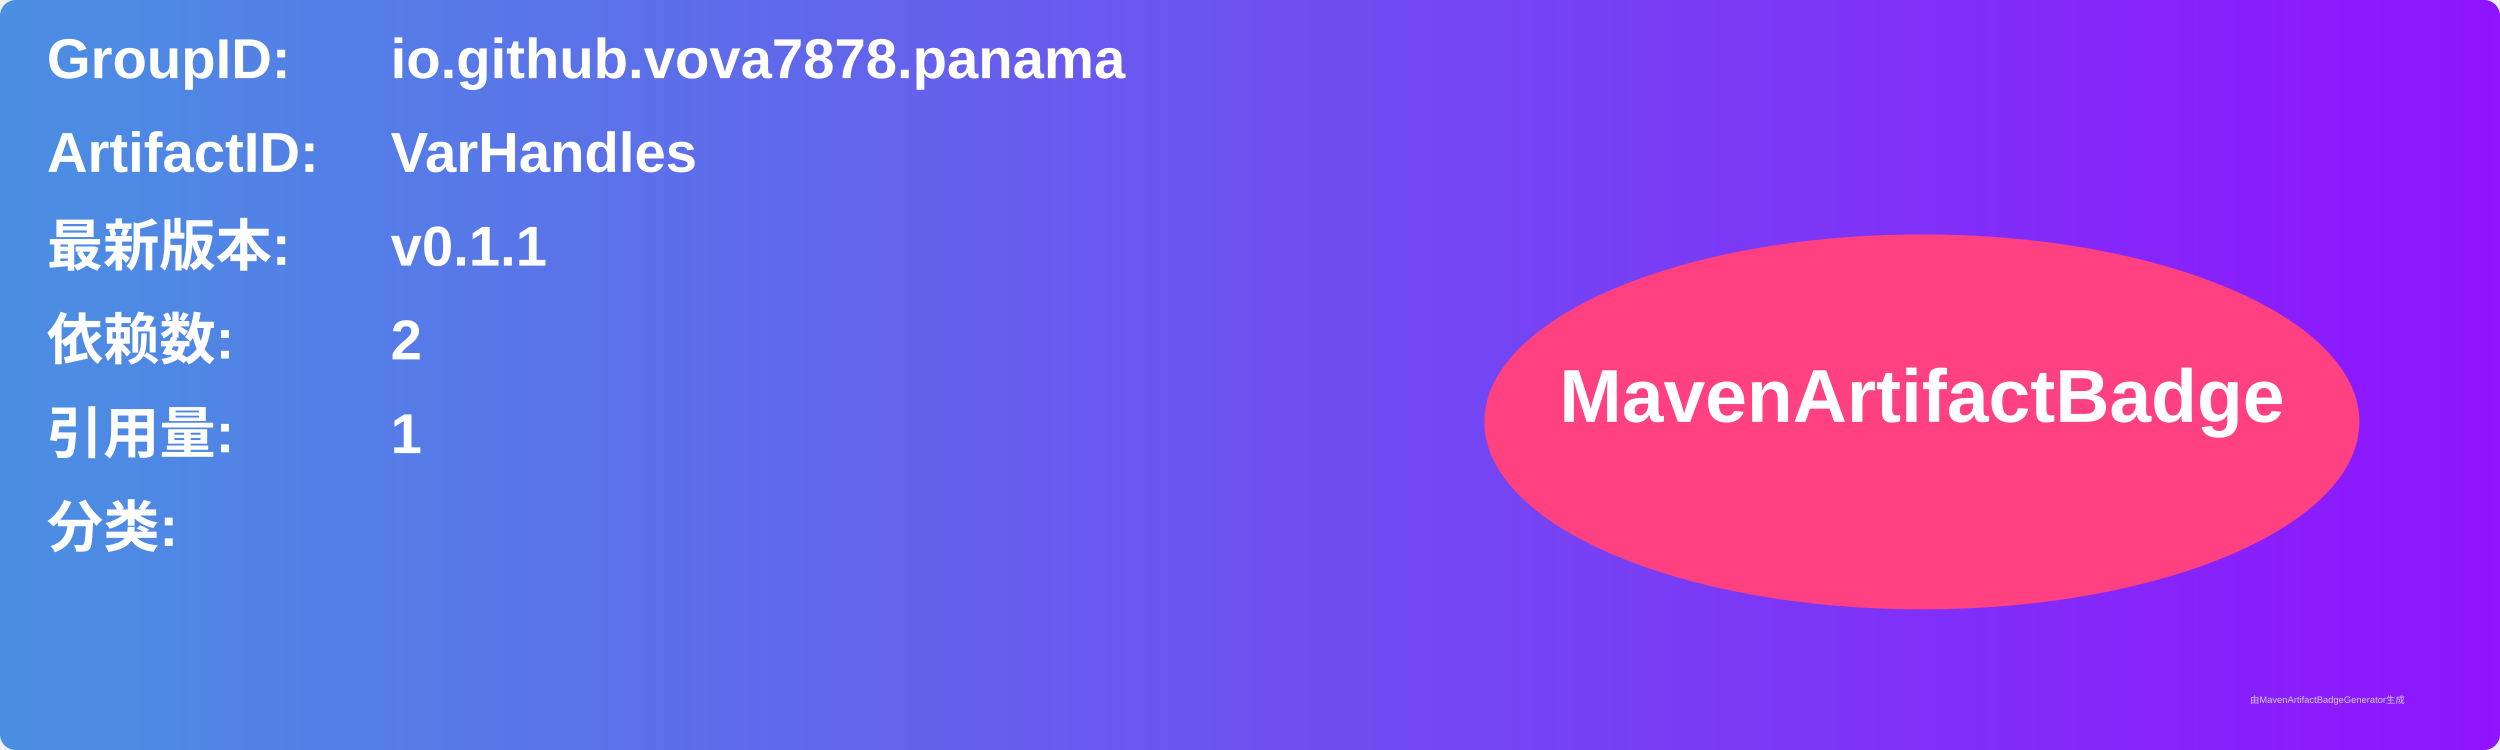
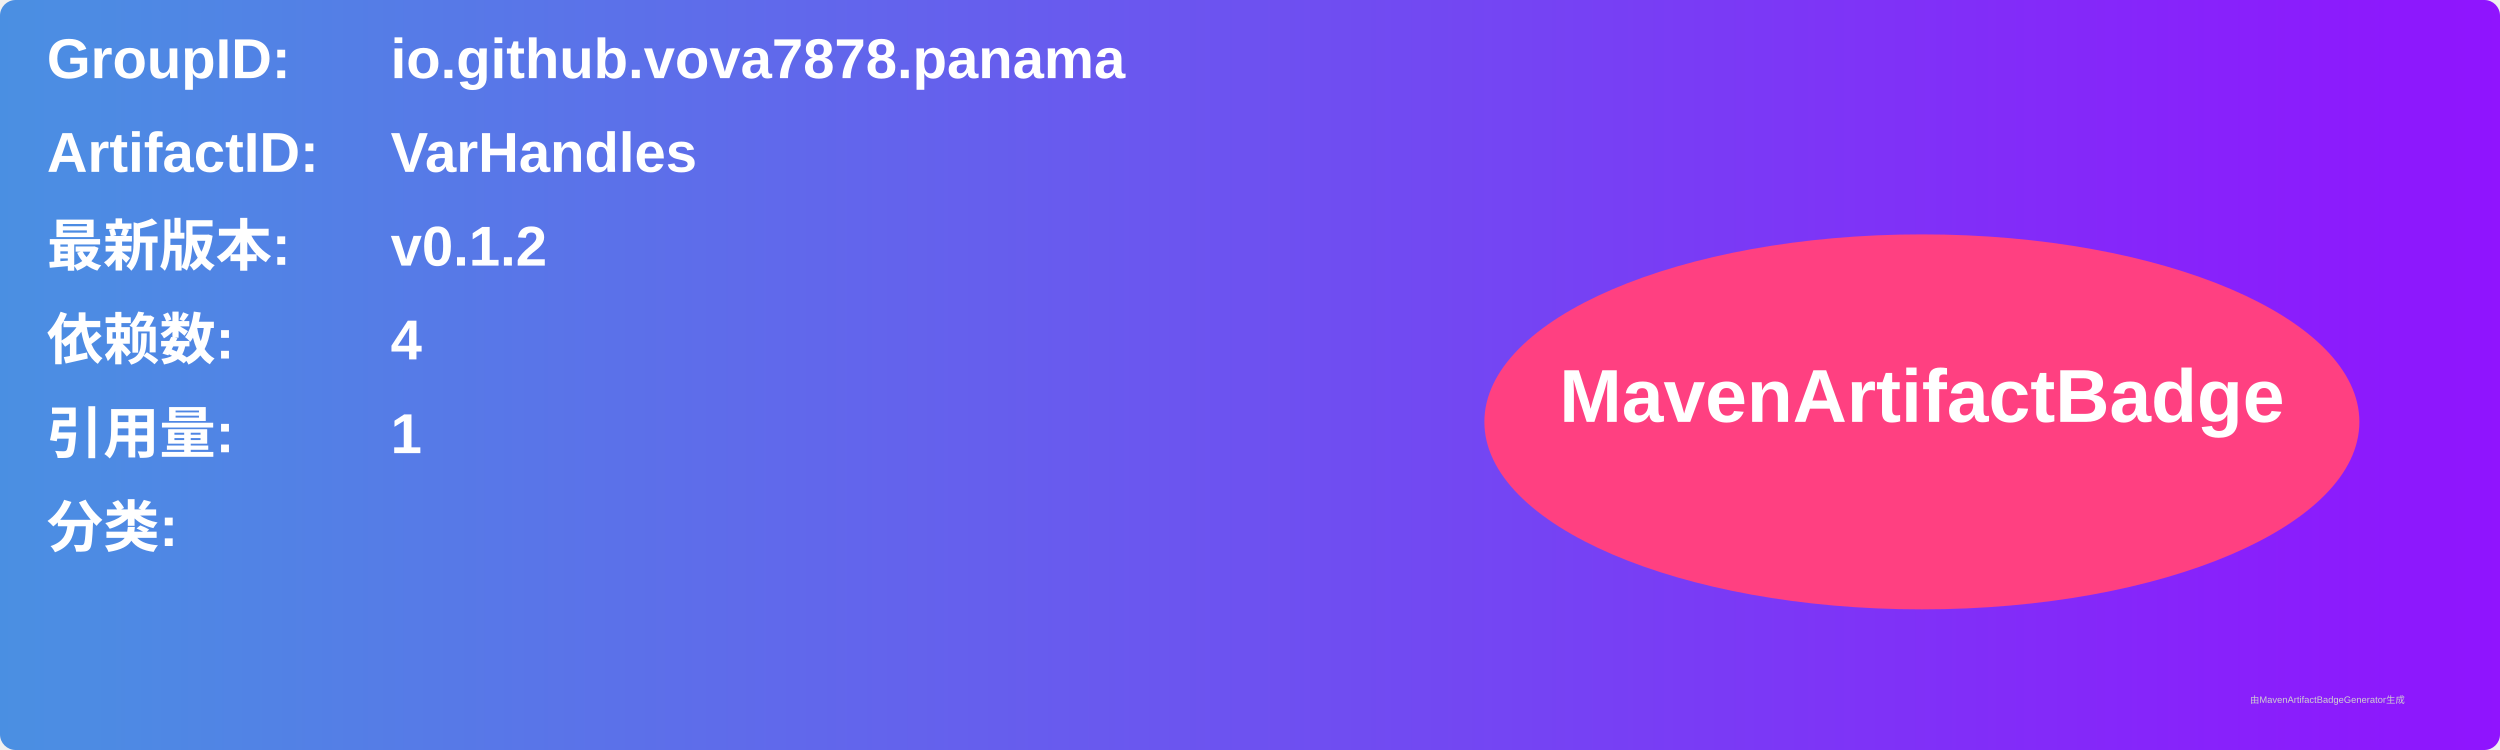
<svg xmlns="http://www.w3.org/2000/svg" width="800" height="240" viewBox="0 0 800 240">
  <linearGradient id="grad" x1="0%" y1="0%" x2="100%" y2="0%">
    <stop offset="0%" stop-color="#4a90e2" />
    <stop offset="100%" stop-color="#9013fe" />
  </linearGradient>
  <rect width="100%" height="100%" rx="5" ry="5" fill="url(#grad)" />
  <g transform="translate(15, 15)">
    <text x="0" y="10" font-family="Arial" font-size="18" fill="white" font-weight="bold" width="260">GroupID:</text>
    <text x="110" y="10" font-family="Arial" font-size="18" fill="white" font-weight="bold" width="460">io.github.vova7878.panama</text>
    <text x="0" y="40" font-family="Arial" font-size="18" fill="white" font-weight="bold" width="260">ArtifactID:</text>
    <text x="110" y="40" font-family="Arial" font-size="18" fill="white" font-weight="bold" width="460">VarHandles</text>
    <text x="0" y="70" font-family="Arial" font-size="18" fill="white" font-weight="bold">最新版本:</text>
    <text x="110" y="70" font-family="Arial" font-size="18" fill="white" font-weight="bold">
-       <tspan font-weight="bold">v0.1.1</tspan>
+       <tspan font-weight="bold">v0.1.2</tspan>
    </text>
    <text x="0" y="100" font-family="Arial" font-size="18" fill="white" font-weight="bold">依赖数: </text>
    <text x="110" y="100" font-family="Arial" font-size="18" fill="white">
-       <tspan font-weight="bold">2</tspan>
+       <tspan font-weight="bold">4</tspan>
    </text>
    <text x="0" y="130" font-family="Arial" font-size="18" fill="white" font-weight="bold">引用量: </text>
    <text x="110" y="130" font-family="Arial" font-size="18" fill="white">
      <tspan font-weight="bold">1</tspan>
    </text>
    <text x="0" y="160" font-family="Arial" font-size="18" fill="white" font-weight="bold">分类:</text>
    <text x="10" y="190" font-family="Arial" font-size="10" fill="white">
      <tspan font-weight="bold" />
    </text>
    <ellipse cx="600" cy="120" rx="140" ry="60" fill="#ff4081" />
    <text x="600" y="120" text-anchor="middle" font-family="Arial" font-size="24" fill="white" font-weight="bold">MavenArtifactBadge</text>
  </g>
  <text x="720" y="225" font-family="Arial" font-size="3" fill="#d0d0d0">由MavenArtifactBadgeGenerator生成</text>
</svg>
